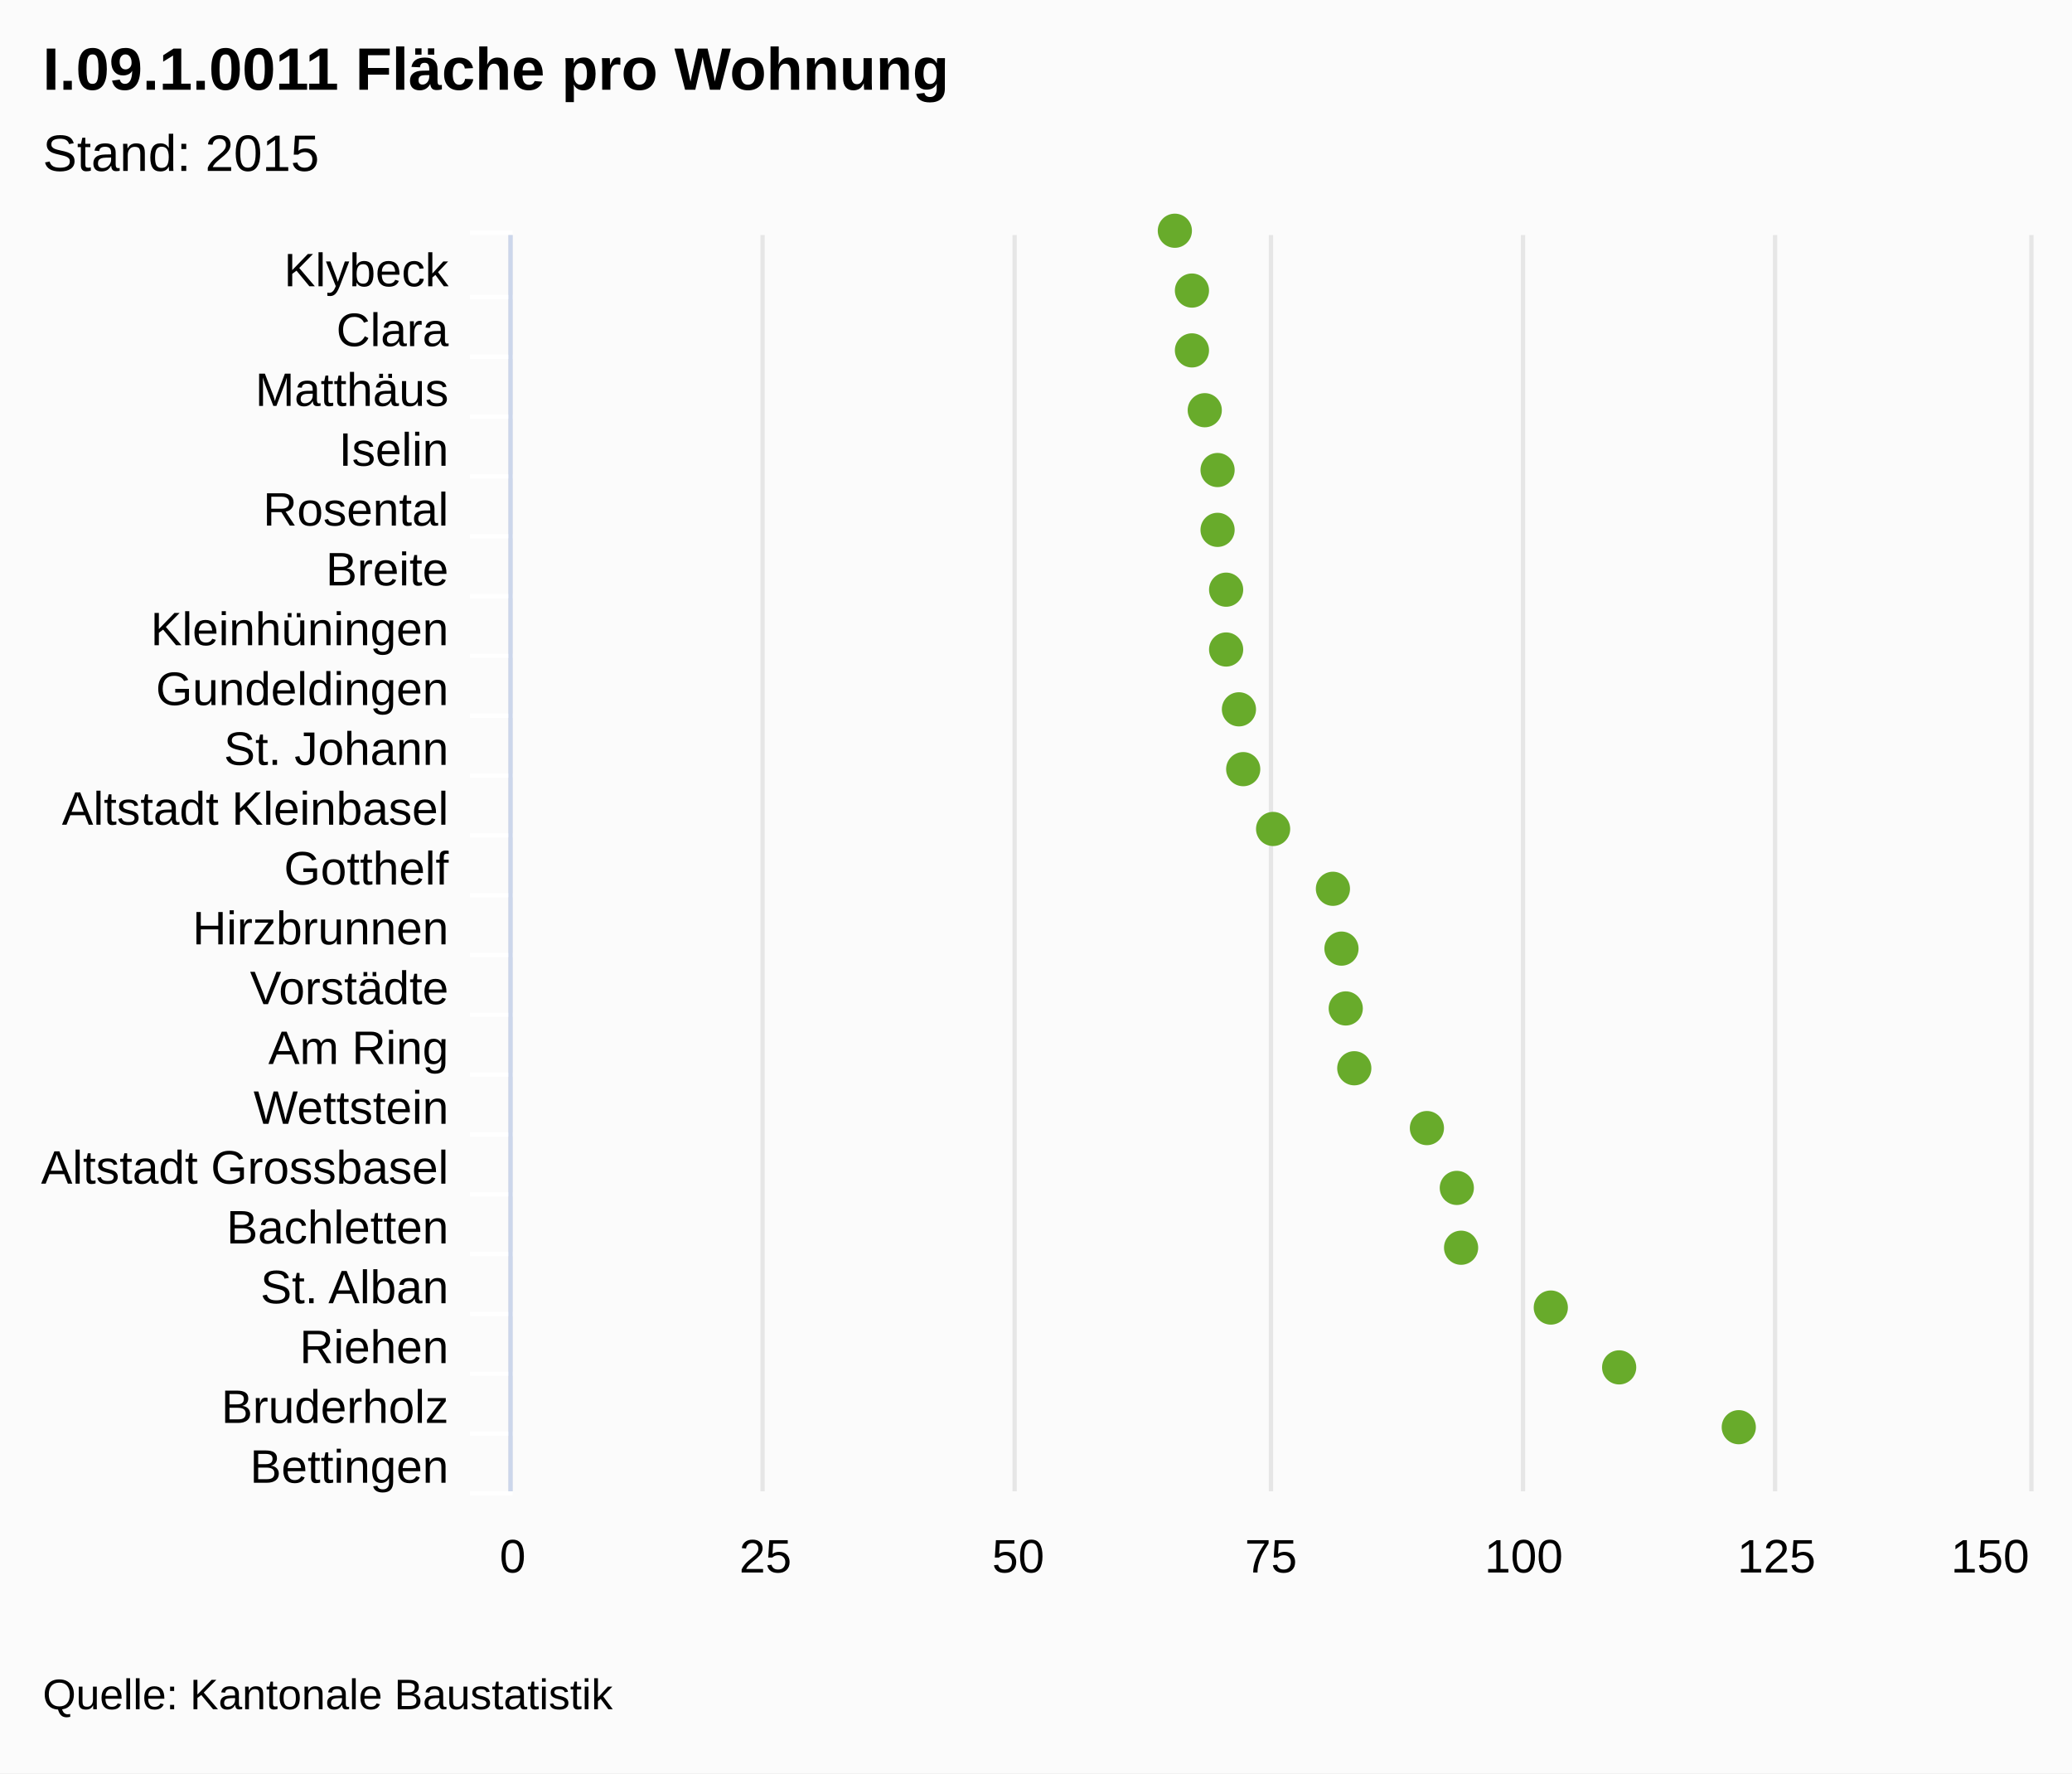
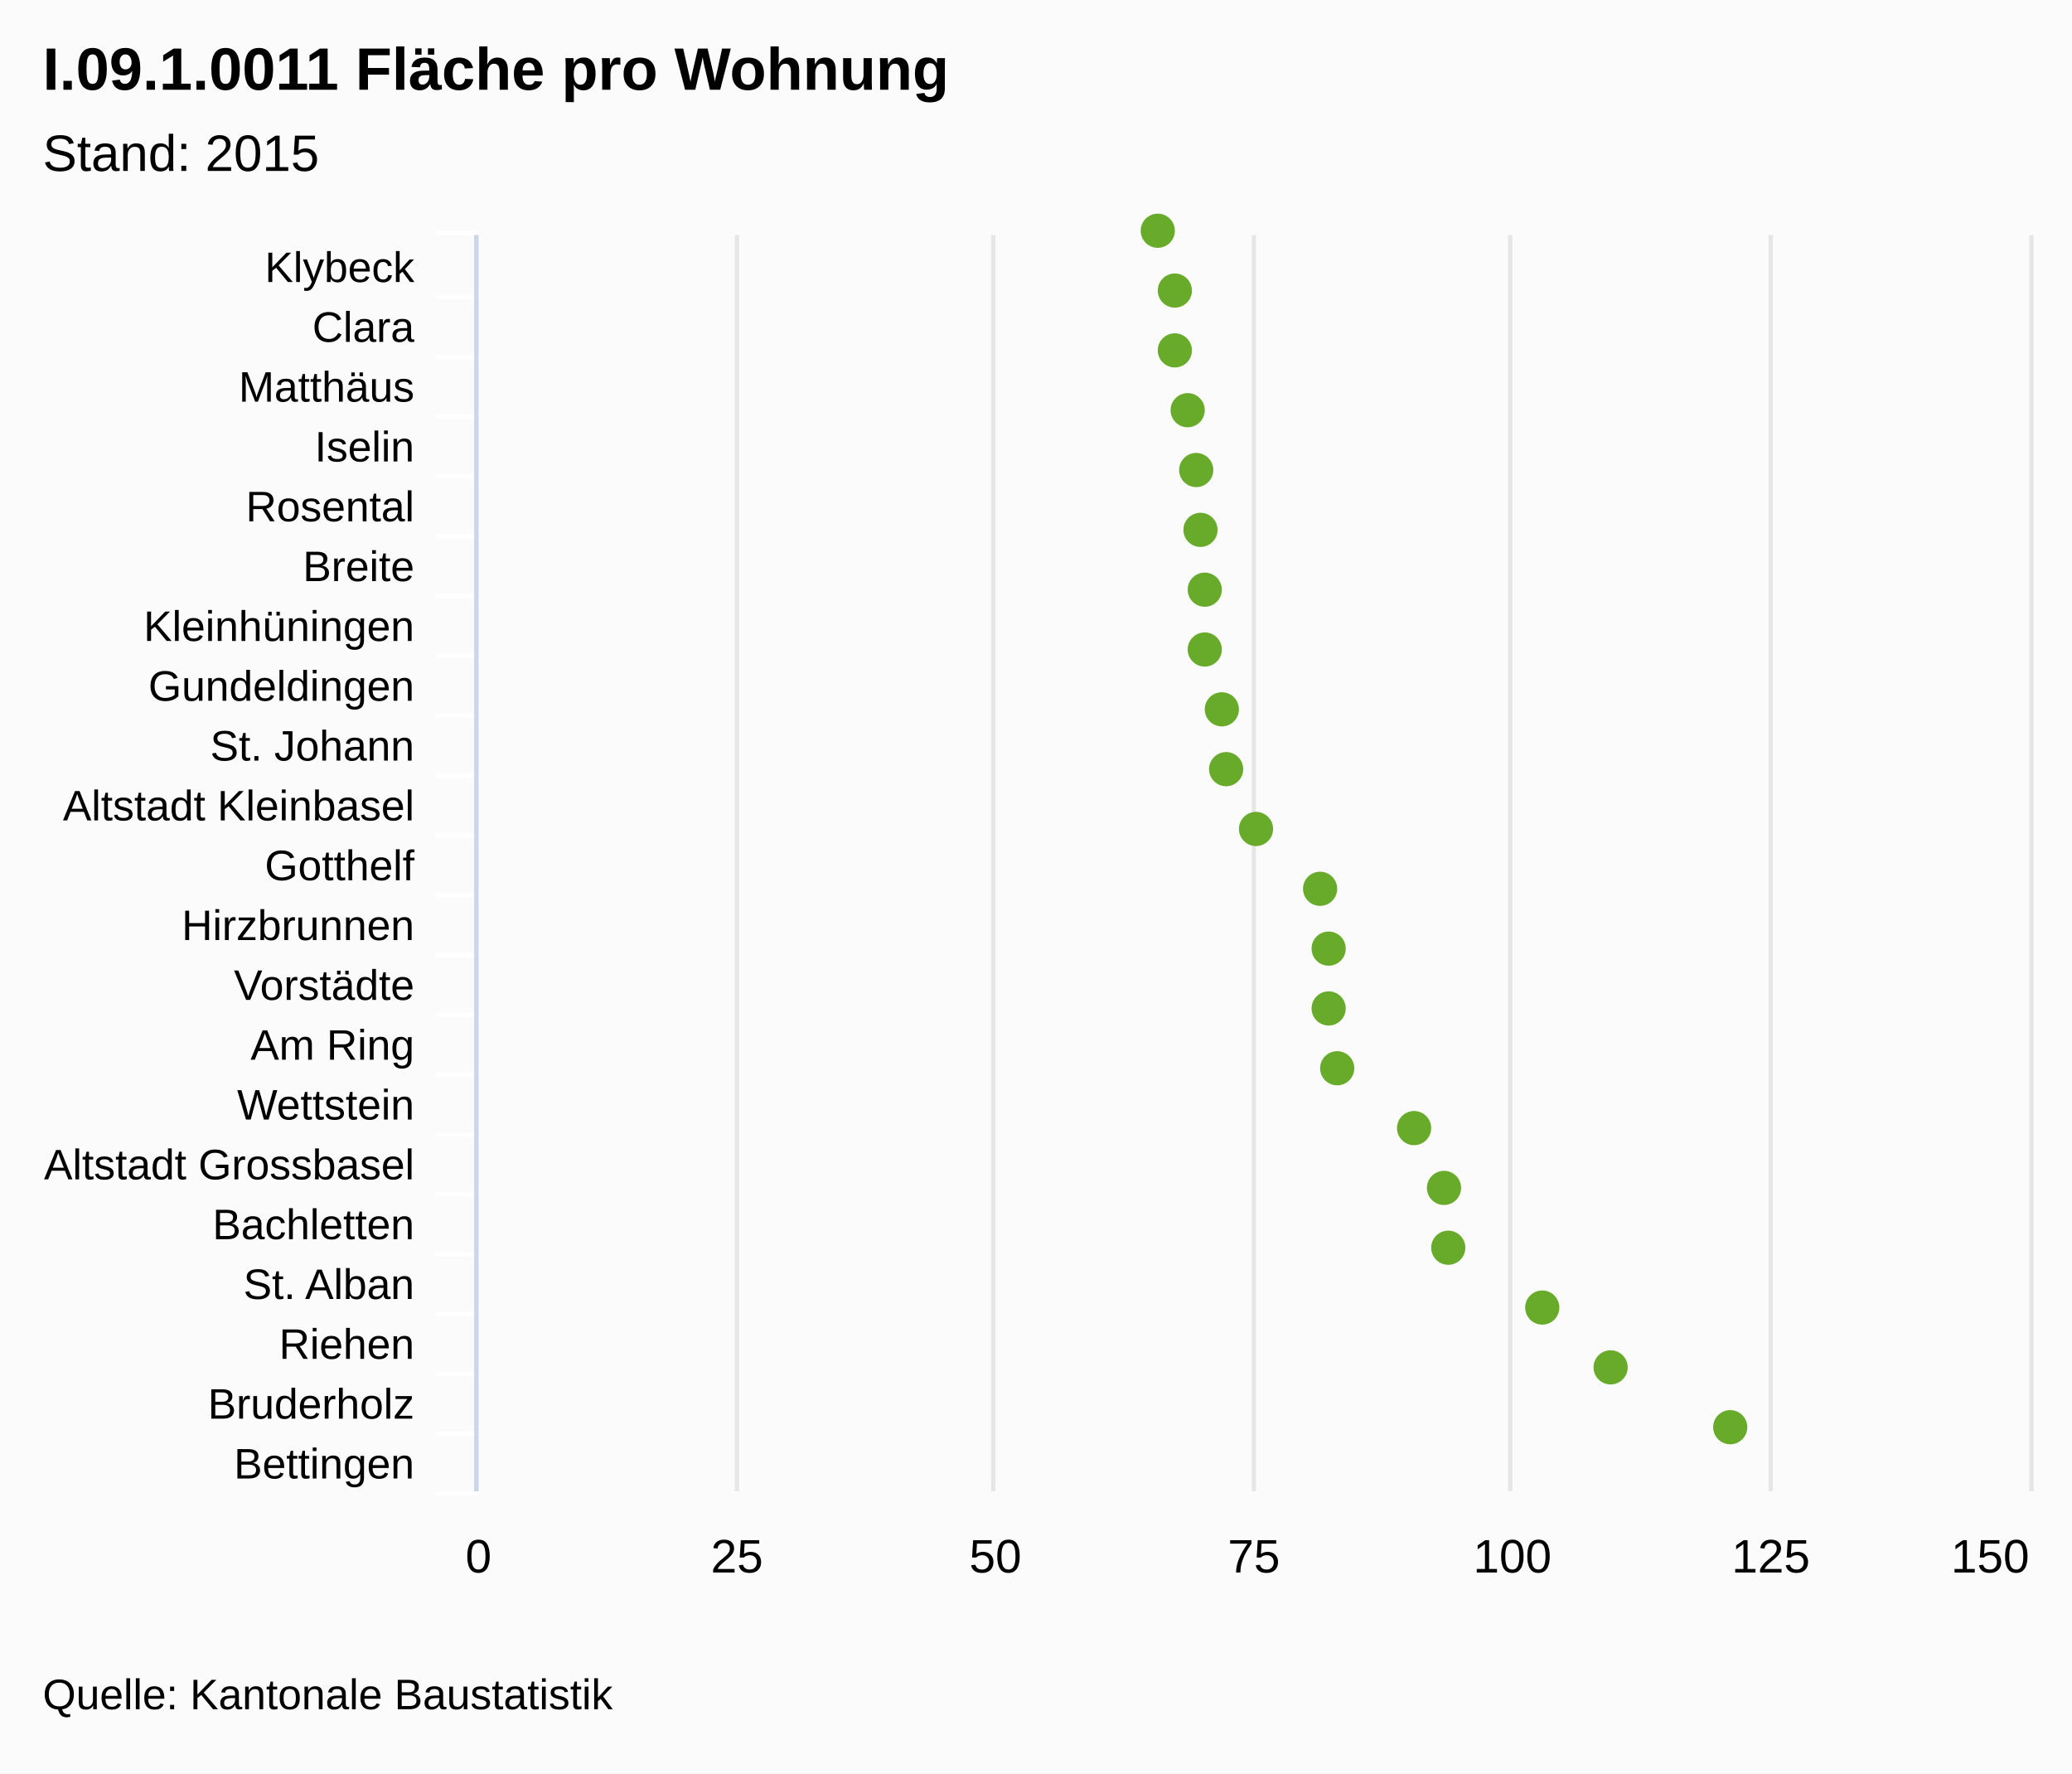
<svg xmlns="http://www.w3.org/2000/svg" class="highcharts-root" viewBox="0 0 485 415" font-family="Arial" font-size="12">
  <rect fill="#fbfbfb" class="highcharts-background" width="485" height="415" rx="0" ry="0" />
-   <path fill="none" class="highcharts-plot-background" d="M120 55h355v294H120z" />
+   <path fill="none" class="highcharts-plot-background" d="M112 55h363v294H112z" />
  <g class="highcharts-grid highcharts-xaxis-grid">
-     <path fill="none" class="highcharts-grid-line" d="M120 69.5h355m-355 14h355m-355 14h355m-355 14h355m-355 14h355m-355 14h355m-355 14h355m-355 14h355m-355 14h355m-355 14h355m-355 14h355m-355 14h355m-355 14h355m-355 14h355m-355 14h355m-355 14h355m-355 14h355m-355 14h355m-355 14h355m-355 14h355m-355 14h355m-355-294h355" />
+     <path fill="none" class="highcharts-grid-line" d="M112 69.5h363m-363 14h363m-363 14h363m-363 14h363m-363 14h363m-363 14h363m-363 14h363m-363 14h363m-363 14h363m-363 14h363m-363 14h363m-363 14h363m-363 14h363m-363 14h363m-363 14h363m-363 14h363m-363 14h363m-363 14h363m-363 14h363m-363 14h363m-363 14h363m-363-294h363" />
  </g>
  <g class="highcharts-grid highcharts-yaxis-grid">
-     <path fill="none" stroke="#e6e6e6" class="highcharts-grid-line" d="M119.5 55v294m59-294v294m59-294v294m60-294v294m59-294v294m59-294v294m60-294v294" />
+     <path fill="none" stroke="#e6e6e6" class="highcharts-grid-line" d="M111.5 55v294m61-294v294m60-294v294m61-294v294m60-294v294m61-294v294m61-294v294" />
  </g>
-   <path fill="none" class="highcharts-plot-border" d="M120 55h355v294H120z" />
+   <path fill="none" class="highcharts-plot-border" d="M112 55h363v294H112z" />
  <g class="highcharts-axis highcharts-xaxis">
-     <path fill="none" class="highcharts-tick" stroke="#FFF" d="M120 69.5h-10m10 14h-10m10 14h-10m10 14h-10m10 14h-10m10 14h-10m10 14h-10m10 14h-10m10 14h-10m10 14h-10m10 14h-10m10 14h-10m10 14h-10m10 14h-10m10 14h-10m10 14h-10m10 14h-10m10 14h-10m10 14h-10m10 14h-10m10 14h-10m10-295h-10" />
-     <path fill="none" class="highcharts-axis-line" stroke="#ccd6eb" d="M119.5 55v294" />
+     <path fill="none" class="highcharts-tick" stroke="#FFF" d="M112 69.5h-10m10 14h-10m10 14h-10m10 14h-10m10 14h-10m10 14h-10m10 14h-10m10 14h-10m10 14h-10m10 14h-10m10 14h-10m10 14h-10m10 14h-10m10 14h-10m10 14h-10m10 14h-10m10 14h-10m10 14h-10m10 14h-10m10 14h-10m10 14h-10m10-295h-10" />
+     <path fill="none" class="highcharts-axis-line" stroke="#ccd6eb" d="M111.5 55v294" />
  </g>
  <g class="highcharts-axis highcharts-yaxis">
-     <path fill="none" class="highcharts-axis-line" d="M120 349h355" />
+     <path fill="none" class="highcharts-axis-line" d="M112 349h363" />
  </g>
  <g class="highcharts-series-group">
    <g class="highcharts-markers highcharts-series-0 highcharts-scatter-series highcharts-color-undefined highcharts-tracker">
-       <path fill="#68AB2B" d="M275 58a4 4 0 1 1 .004 0zm4 14a4 4 0 1 1 .004 0zm0 14a4 4 0 1 1 .004 0zm3 14a4 4 0 1 1 .004 0zm3 14a4 4 0 1 1 .004 0zm0 14a4 4 0 1 1 .004 0zm2 14a4 4 0 1 1 .004 0zm0 14a4 4 0 1 1 .004 0zm3 14a4 4 0 1 1 .004 0zm1 14a4 4 0 1 1 .004 0zm7 14a4 4 0 1 1 .004 0zm14 14a4 4 0 1 1 .004 0zm2 14a4 4 0 1 1 .004 0zm1 14a4 4 0 1 1 .004 0zm2 14a4 4 0 1 1 .004 0zm17 14a4 4 0 1 1 .004 0zm7 14a4 4 0 1 1 .004 0zm1 14a4 4 0 1 1 .004 0zm21 14a4 4 0 1 1 .004 0zm16 14a4 4 0 1 1 .004 0zm28 14a4 4 0 1 1 .004 0z" class="highcharts-point" />
+       <path fill="#68AB2B" d="M271 58a4 4 0 1 1 .004 0zm4 14a4 4 0 1 1 .004 0zm0 14a4 4 0 1 1 .004 0zm3 14a4 4 0 1 1 .004 0zm2 14a4 4 0 1 1 .004 0zm1 14a4 4 0 1 1 .004 0zm1 14a4 4 0 1 1 .004 0zm0 14a4 4 0 1 1 .004 0zm4 14a4 4 0 1 1 .004 0zm1 14a4 4 0 1 1 .004 0zm7 14a4 4 0 1 1 .004 0zm15 14a4 4 0 1 1 .004 0zm2 14a4 4 0 1 1 .004 0zm0 14a4 4 0 1 1 .004 0zm2 14a4 4 0 1 1 .004 0zm18 14a4 4 0 1 1 .004 0zm7 14a4 4 0 1 1 .004 0zm1 14a4 4 0 1 1 .004 0zm22 14a4 4 0 1 1 .004 0zm16 14a4 4 0 1 1 .004 0zm28 14a4 4 0 1 1 .004 0z" class="highcharts-point" />
    </g>
  </g>
  <text x="10" class="highcharts-title" y="21" color="#000" font-size="14" font-weight="700">
    <tspan>I.09.1.0011 Fläche pro Wohnung</tspan>
  </text>
  <text x="10" class="highcharts-subtitle" y="40" color="#000" font-weight="400">
    <tspan>Stand: 2015</tspan>
  </text>
-   <g class="highcharts-axis-labels highcharts-xaxis-labels" text-anchor="end" color="#000" cursor="default" font-size="11">
-     <text x="105" y="67">
+   <g class="highcharts-axis-labels highcharts-xaxis-labels" text-anchor="end" color="#000" cursor="default" font-size="10">
+     <text x="97" y="66">
      <tspan>Klybeck</tspan>
    </text>
-     <text x="105" y="81">
+     <text x="97" y="80">
      <tspan>Clara</tspan>
    </text>
-     <text x="105" y="95">
+     <text x="97" y="94">
      <tspan>Matthäus</tspan>
    </text>
-     <text x="105" y="109">
+     <text x="97" y="108">
      <tspan>Iselin</tspan>
    </text>
-     <text x="105" y="123">
+     <text x="97" y="122">
      <tspan>Rosental</tspan>
    </text>
-     <text x="105" y="137">
+     <text x="97" y="136">
      <tspan>Breite</tspan>
    </text>
-     <text x="105" y="151">
+     <text x="97" y="150">
      <tspan>Kleinhüningen</tspan>
    </text>
-     <text x="105" y="165">
+     <text x="97" y="164">
      <tspan>Gundeldingen</tspan>
    </text>
-     <text x="105" y="179">
+     <text x="97" y="178">
      <tspan>St. Johann</tspan>
    </text>
-     <text x="105" y="193">
+     <text x="97" y="192">
      <tspan>Altstadt Kleinbasel</tspan>
    </text>
-     <text x="105" y="207">
+     <text x="97" y="206">
      <tspan>Gotthelf</tspan>
    </text>
-     <text x="105" y="221">
+     <text x="97" y="220">
      <tspan>Hirzbrunnen</tspan>
    </text>
-     <text x="105" y="235">
+     <text x="97" y="234">
      <tspan>Vorstädte</tspan>
    </text>
-     <text x="105" y="249">
+     <text x="97" y="248">
      <tspan>Am Ring</tspan>
    </text>
-     <text x="105" y="263">
+     <text x="97" y="262">
      <tspan>Wettstein</tspan>
    </text>
-     <text x="105" y="277">
+     <text x="97" y="276">
      <tspan>Altstadt Grossbasel</tspan>
    </text>
-     <text x="105" y="291">
+     <text x="97" y="290">
      <tspan>Bachletten</tspan>
    </text>
-     <text x="105" y="305">
+     <text x="97" y="304">
      <tspan>St. Alban</tspan>
    </text>
-     <text x="105" y="319">
+     <text x="97" y="318">
      <tspan>Riehen</tspan>
    </text>
-     <text x="105" y="333">
+     <text x="97" y="332">
      <tspan>Bruderholz</tspan>
    </text>
-     <text x="105" y="347">
+     <text x="97" y="346">
      <tspan>Bettingen</tspan>
    </text>
  </g>
  <g class="highcharts-axis-labels highcharts-yaxis-labels" text-anchor="middle" color="#000" cursor="default" font-size="11">
-     <text x="120" y="368">
+     <text x="112" y="368">
            0
        </text>
-     <text x="356.667" y="368">
+     <text x="354" y="368">
            100
        </text>
-     <text x="179.167" y="368">
+     <text x="172.5" y="368">
            25
        </text>
-     <text x="238.333" y="368">
+     <text x="233" y="368">
            50
        </text>
-     <text x="297.5" y="368">
+     <text x="293.5" y="368">
            75
        </text>
-     <text x="415.833" y="368">
+     <text x="414.5" y="368">
            125
        </text>
    <text x="465.836" y="368">
            150
        </text>
  </g>
  <text x="10" class="highcharts-credits" y="400" cursor="default" color="#000" font-size="10">
    <tspan>Quelle: Kantonale Baustatistik</tspan>
  </text>
</svg>
